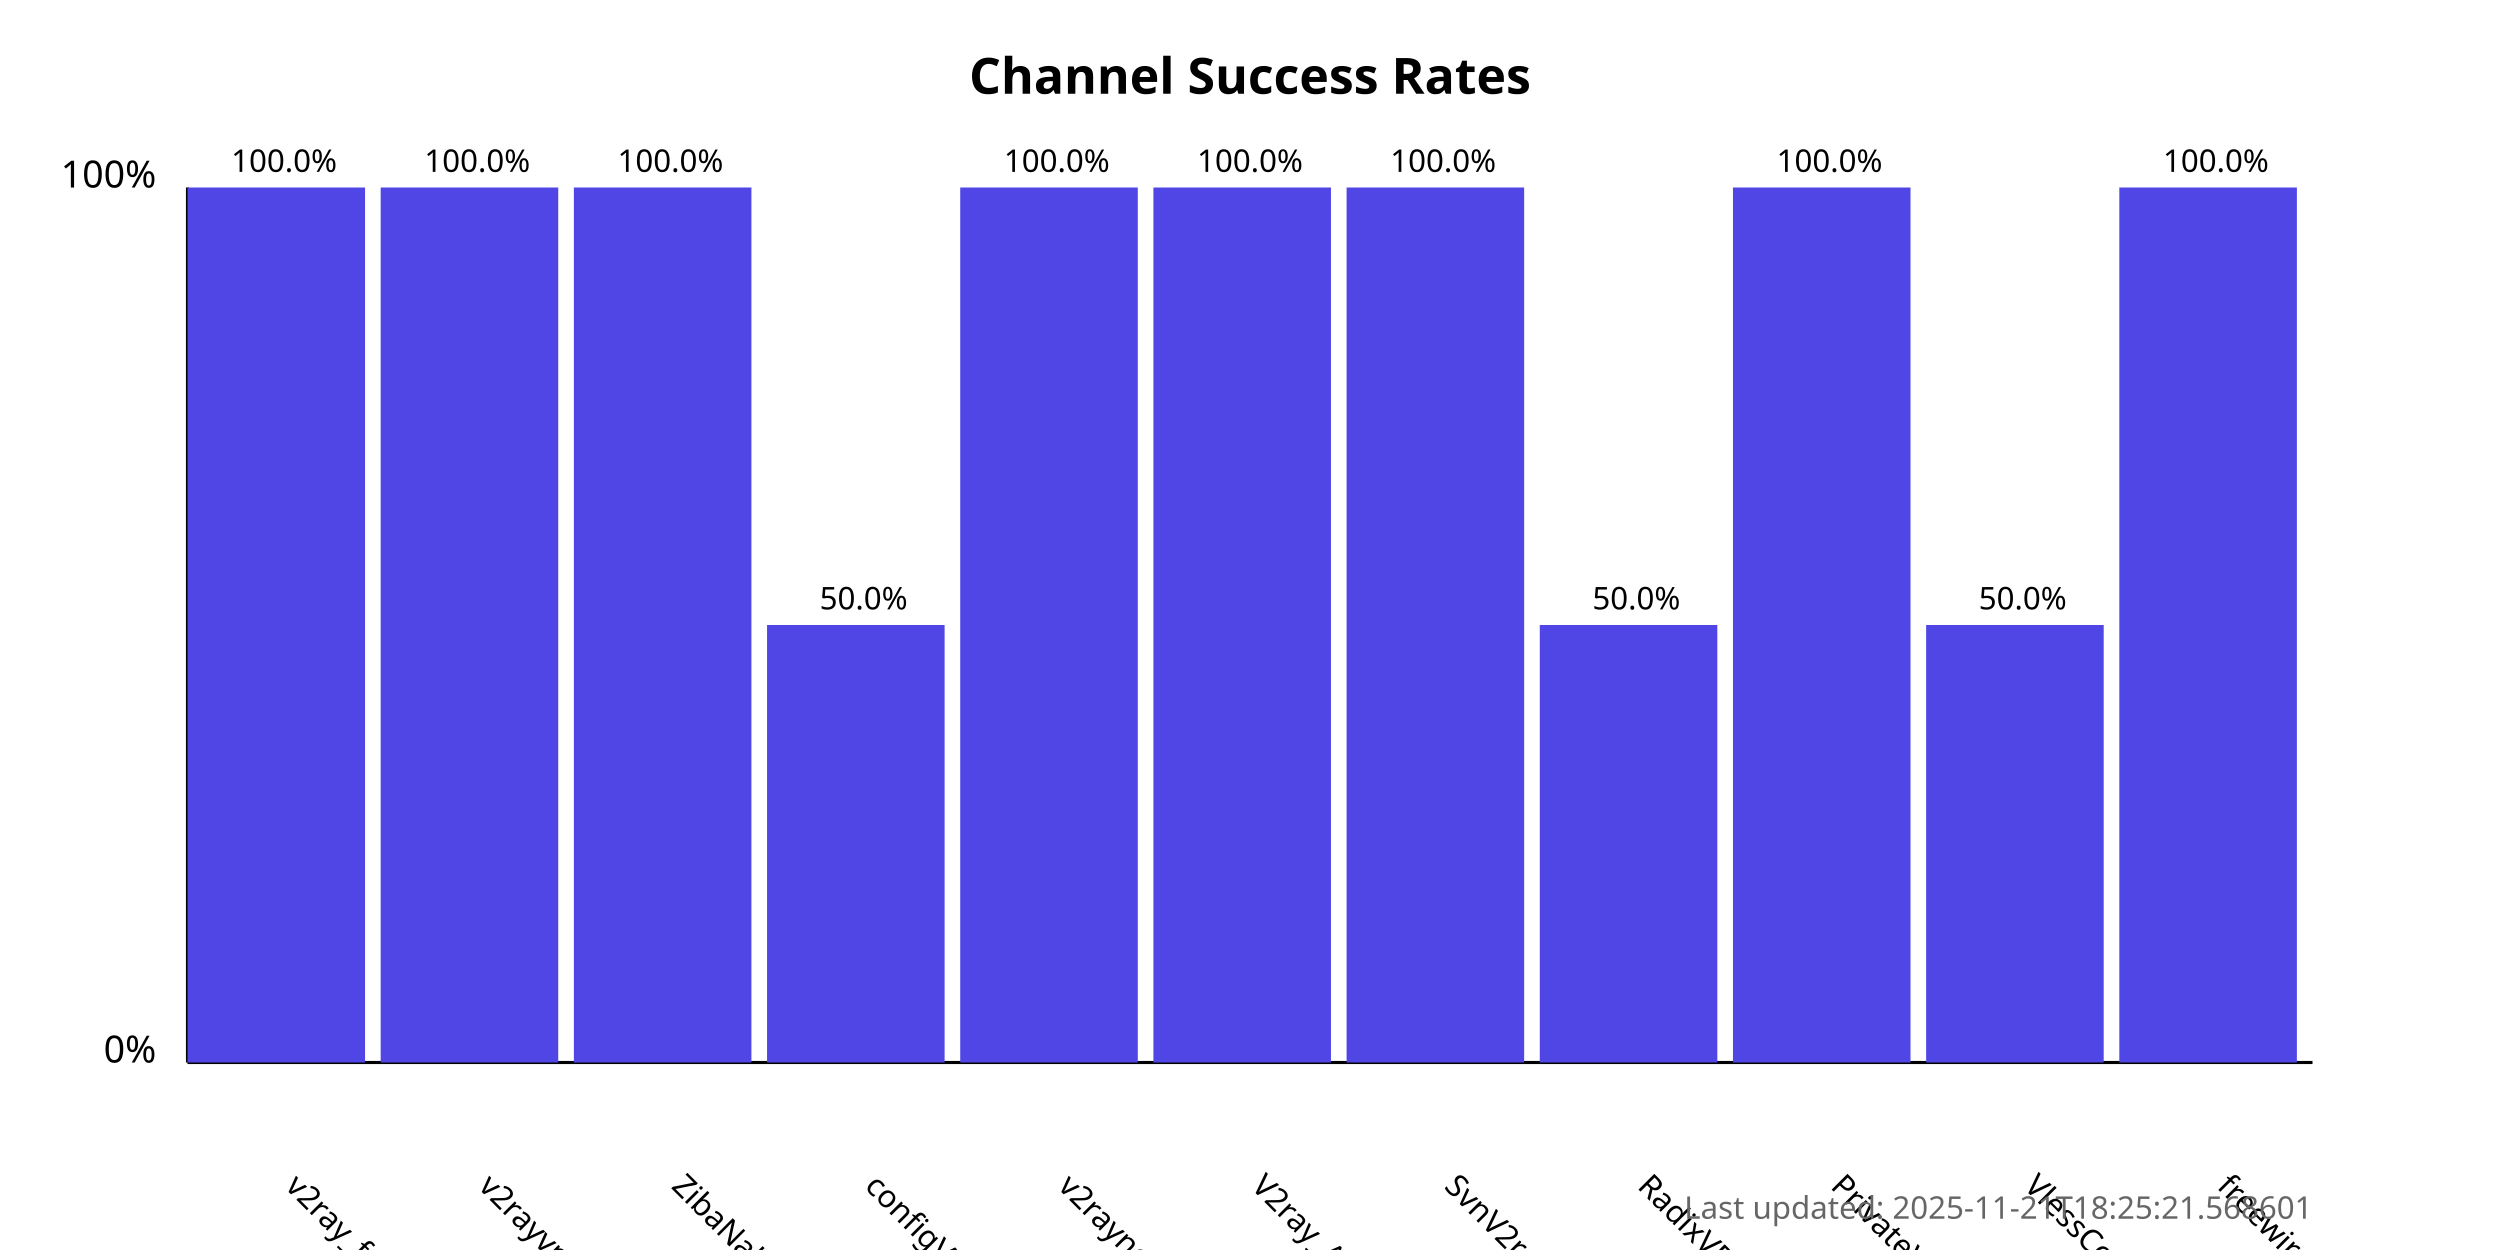
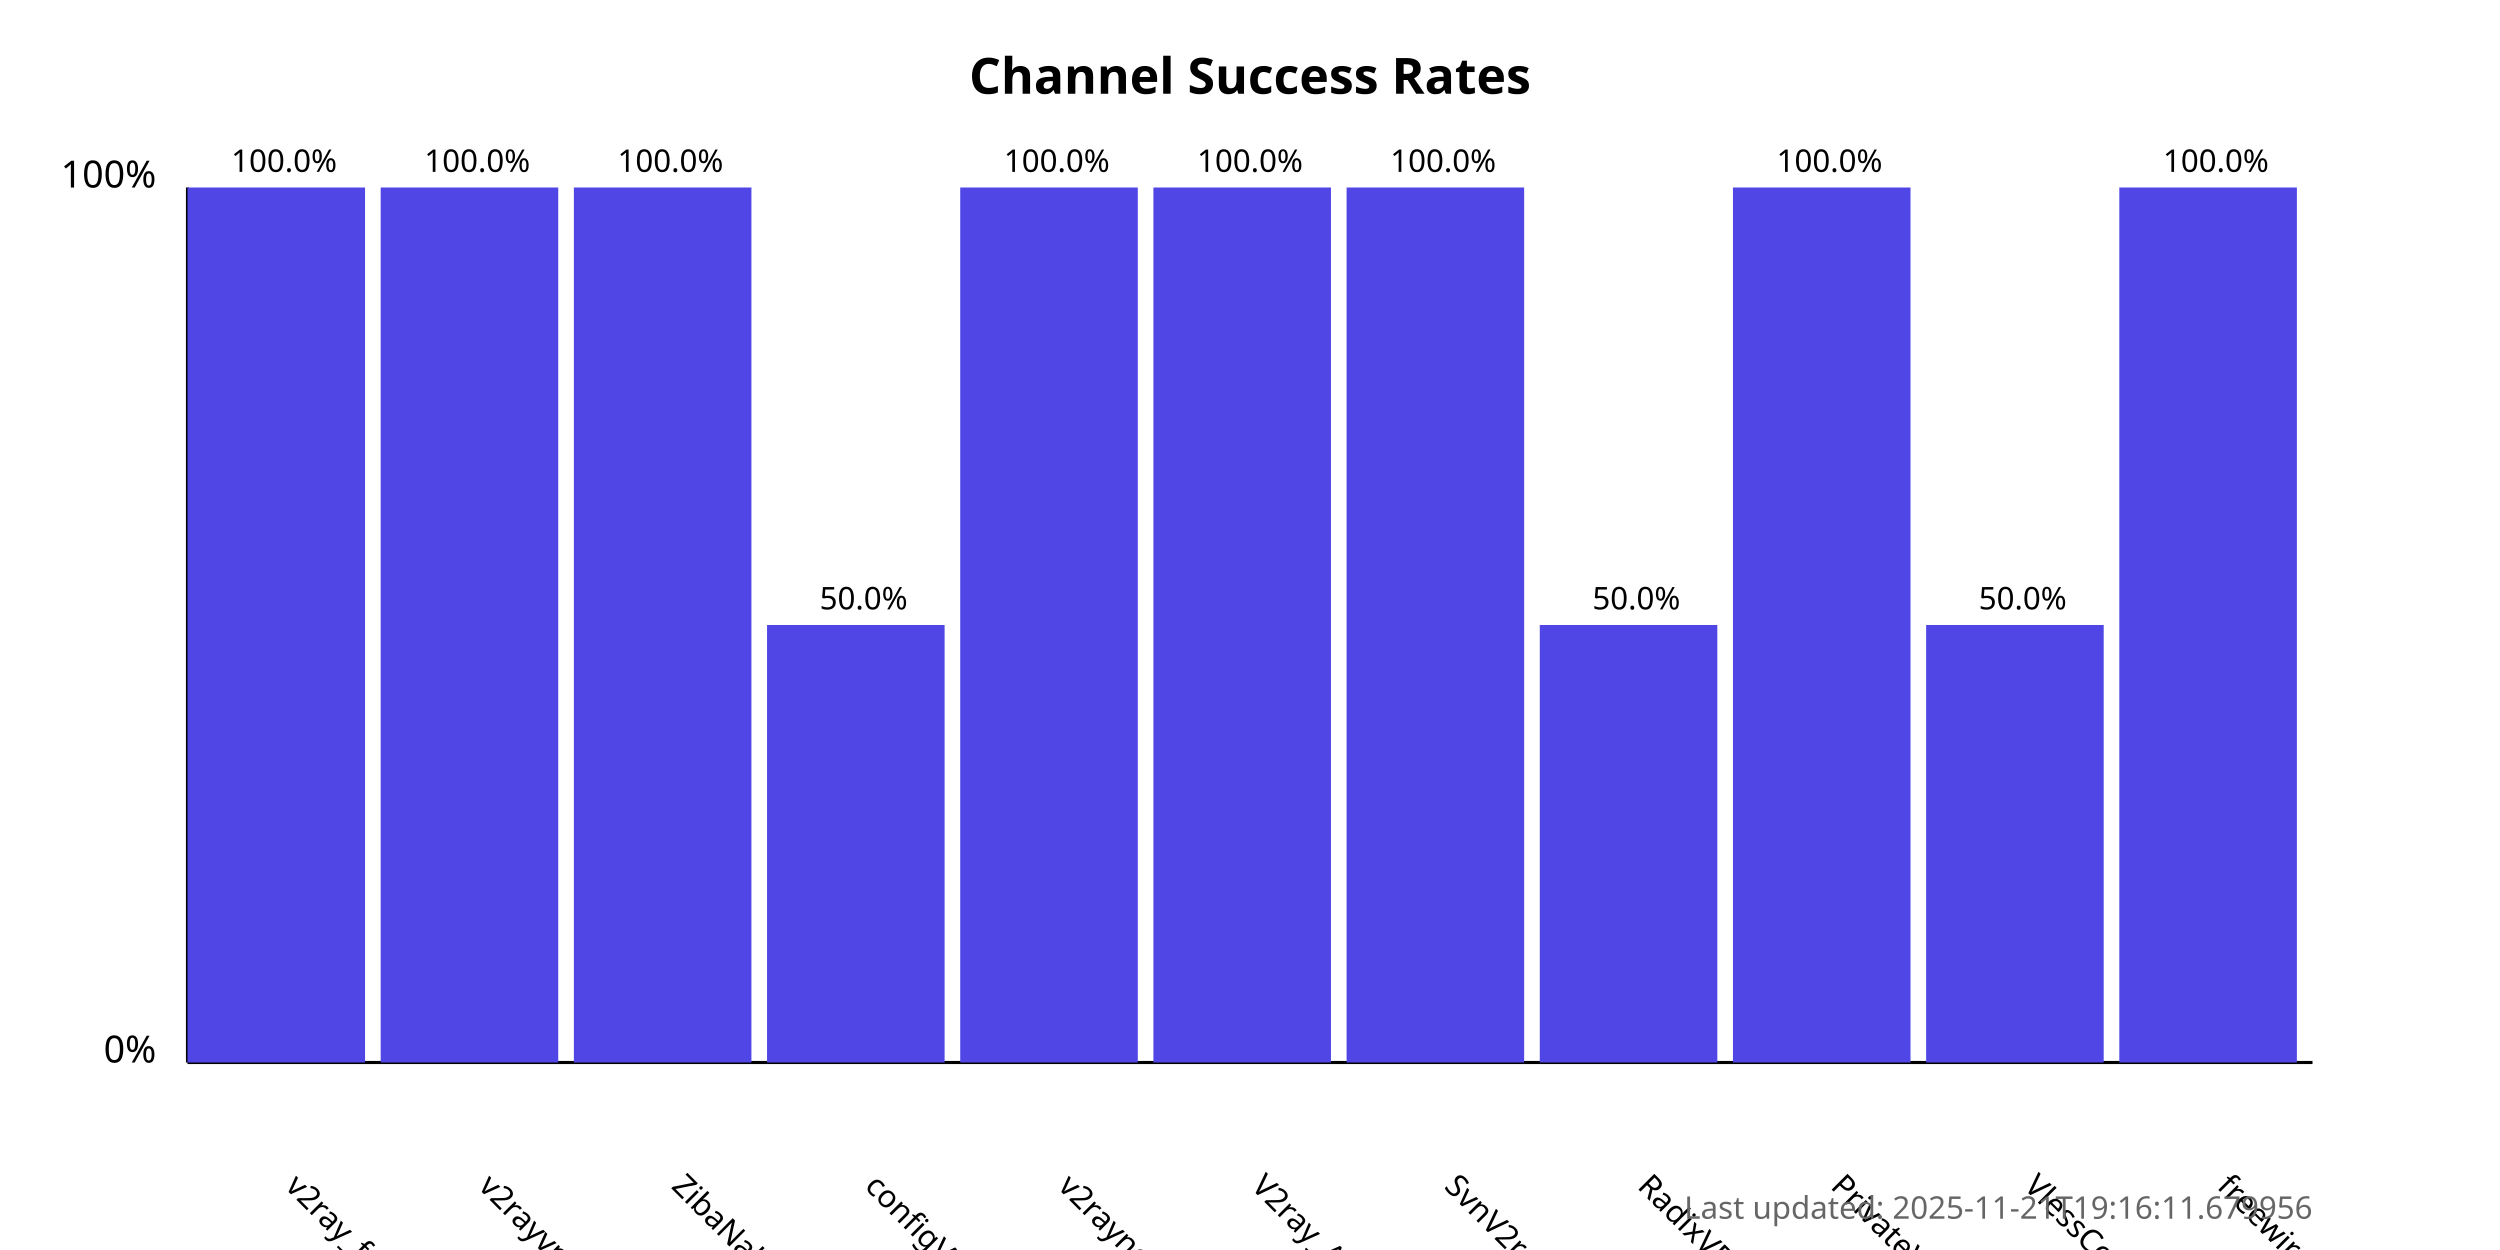
<svg xmlns="http://www.w3.org/2000/svg" width="800" height="400">
  <style>
            .chart-title { font: bold 16px sans-serif; }
            .axis-label { font: 12px sans-serif; }
            .tick-label { font: 10px sans-serif; }
            .bar { fill: #4f46e5; }
            .bar:hover { fill: #6366f1; }
            .timestamp { font: 10px sans-serif; fill: #666; }
        </style>
  <text x="400.0" y="30" text-anchor="middle" class="chart-title">
            Channel Success Rates
        </text>
  <line x1="60" y1="340" x2="60" y2="60" stroke="black" stroke-width="1" />
  <line x1="60" y1="340" x2="740" y2="340" stroke="black" stroke-width="1" />
  <text x="50" y="340" text-anchor="end" class="axis-label">0%</text>
  <text x="50" y="60" text-anchor="end" class="axis-label">100%</text>
  <g>
    <rect x="60" y="60.0" width="56.818" height="280.0" class="bar" />
    <text x="90.909" y="380" transform="rotate(45, 90.90909, 380)" text-anchor="start" class="tick-label">
                v2ray_free_conf
            </text>
    <text x="90.909" y="55.0" text-anchor="middle" class="tick-label">
                100.0%
            </text>
  </g>
  <g>
    <rect x="121.818" y="60.0" width="56.818" height="280.0" class="bar" />
    <text x="152.727" y="380" transform="rotate(45, 152.7273, 380)" text-anchor="start" class="tick-label">
                v2rayvpno
            </text>
    <text x="152.727" y="55.0" text-anchor="middle" class="tick-label">
                100.0%
            </text>
  </g>
  <g>
    <rect x="183.636" y="60.0" width="56.818" height="280.0" class="bar" />
    <text x="214.545" y="380" transform="rotate(45, 214.5455, 380)" text-anchor="start" class="tick-label">
                ZibaNabz
            </text>
    <text x="214.545" y="55.0" text-anchor="middle" class="tick-label">
                100.0%
            </text>
  </g>
  <g>
    <rect x="245.455" y="200.0" width="56.818" height="140.0" class="bar" />
    <text x="276.364" y="380" transform="rotate(45, 276.3636, 380)" text-anchor="start" class="tick-label">
                configV2rayForFree
            </text>
    <text x="276.364" y="195.0" text-anchor="middle" class="tick-label">
                50.0%
            </text>
  </g>
  <g>
    <rect x="307.273" y="60.0" width="56.818" height="280.0" class="bar" />
    <text x="338.182" y="380" transform="rotate(45, 338.1818, 380)" text-anchor="start" class="tick-label">
                v2rayngvpn
            </text>
    <text x="338.182" y="55.0" text-anchor="middle" class="tick-label">
                100.0%
            </text>
  </g>
  <g>
    <rect x="369.091" y="60.0" width="56.818" height="280.0" class="bar" />
    <text x="400.0" y="380" transform="rotate(45, 400.0, 380)" text-anchor="start" class="tick-label">
                V2ray_Alpha
            </text>
    <text x="400.0" y="55.0" text-anchor="middle" class="tick-label">
                100.0%
            </text>
  </g>
  <g>
    <rect x="430.909" y="60.0" width="56.818" height="280.0" class="bar" />
    <text x="461.818" y="380" transform="rotate(45, 461.8182, 380)" text-anchor="start" class="tick-label">
                SvnV2ray
            </text>
    <text x="461.818" y="55.0" text-anchor="middle" class="tick-label">
                100.0%
            </text>
  </g>
  <g>
    <rect x="492.727" y="200.0" width="56.818" height="140.0" class="bar" />
    <text x="523.636" y="380" transform="rotate(45, 523.6364, 380)" text-anchor="start" class="tick-label">
                RadixVPN
            </text>
    <text x="523.636" y="195.0" text-anchor="middle" class="tick-label">
                50.0%
            </text>
  </g>
  <g>
    <rect x="554.545" y="60.0" width="56.818" height="280.0" class="bar" />
    <text x="585.455" y="380" transform="rotate(45, 585.4545, 380)" text-anchor="start" class="tick-label">
                PrivateVPNs
            </text>
    <text x="585.455" y="55.0" text-anchor="middle" class="tick-label">
                100.0%
            </text>
  </g>
  <g>
    <rect x="616.364" y="200.0" width="56.818" height="140.0" class="bar" />
    <text x="647.273" y="380" transform="rotate(45, 647.2727, 380)" text-anchor="start" class="tick-label">
                VlessConfig
            </text>
    <text x="647.273" y="195.0" text-anchor="middle" class="tick-label">
                50.0%
            </text>
  </g>
  <g>
    <rect x="678.182" y="60.0" width="56.818" height="280.0" class="bar" />
    <text x="709.091" y="380" transform="rotate(45, 709.0909, 380)" text-anchor="start" class="tick-label">
                freewireguard
            </text>
    <text x="709.091" y="55.0" text-anchor="middle" class="tick-label">
                100.0%
            </text>
  </g>
  <text x="740" y="390" text-anchor="end" class="timestamp">
-             Last updated: 2025-11-21T18:25:21.568601
+             Last updated: 2025-11-21T19:16:11.679956
        </text>
</svg>
